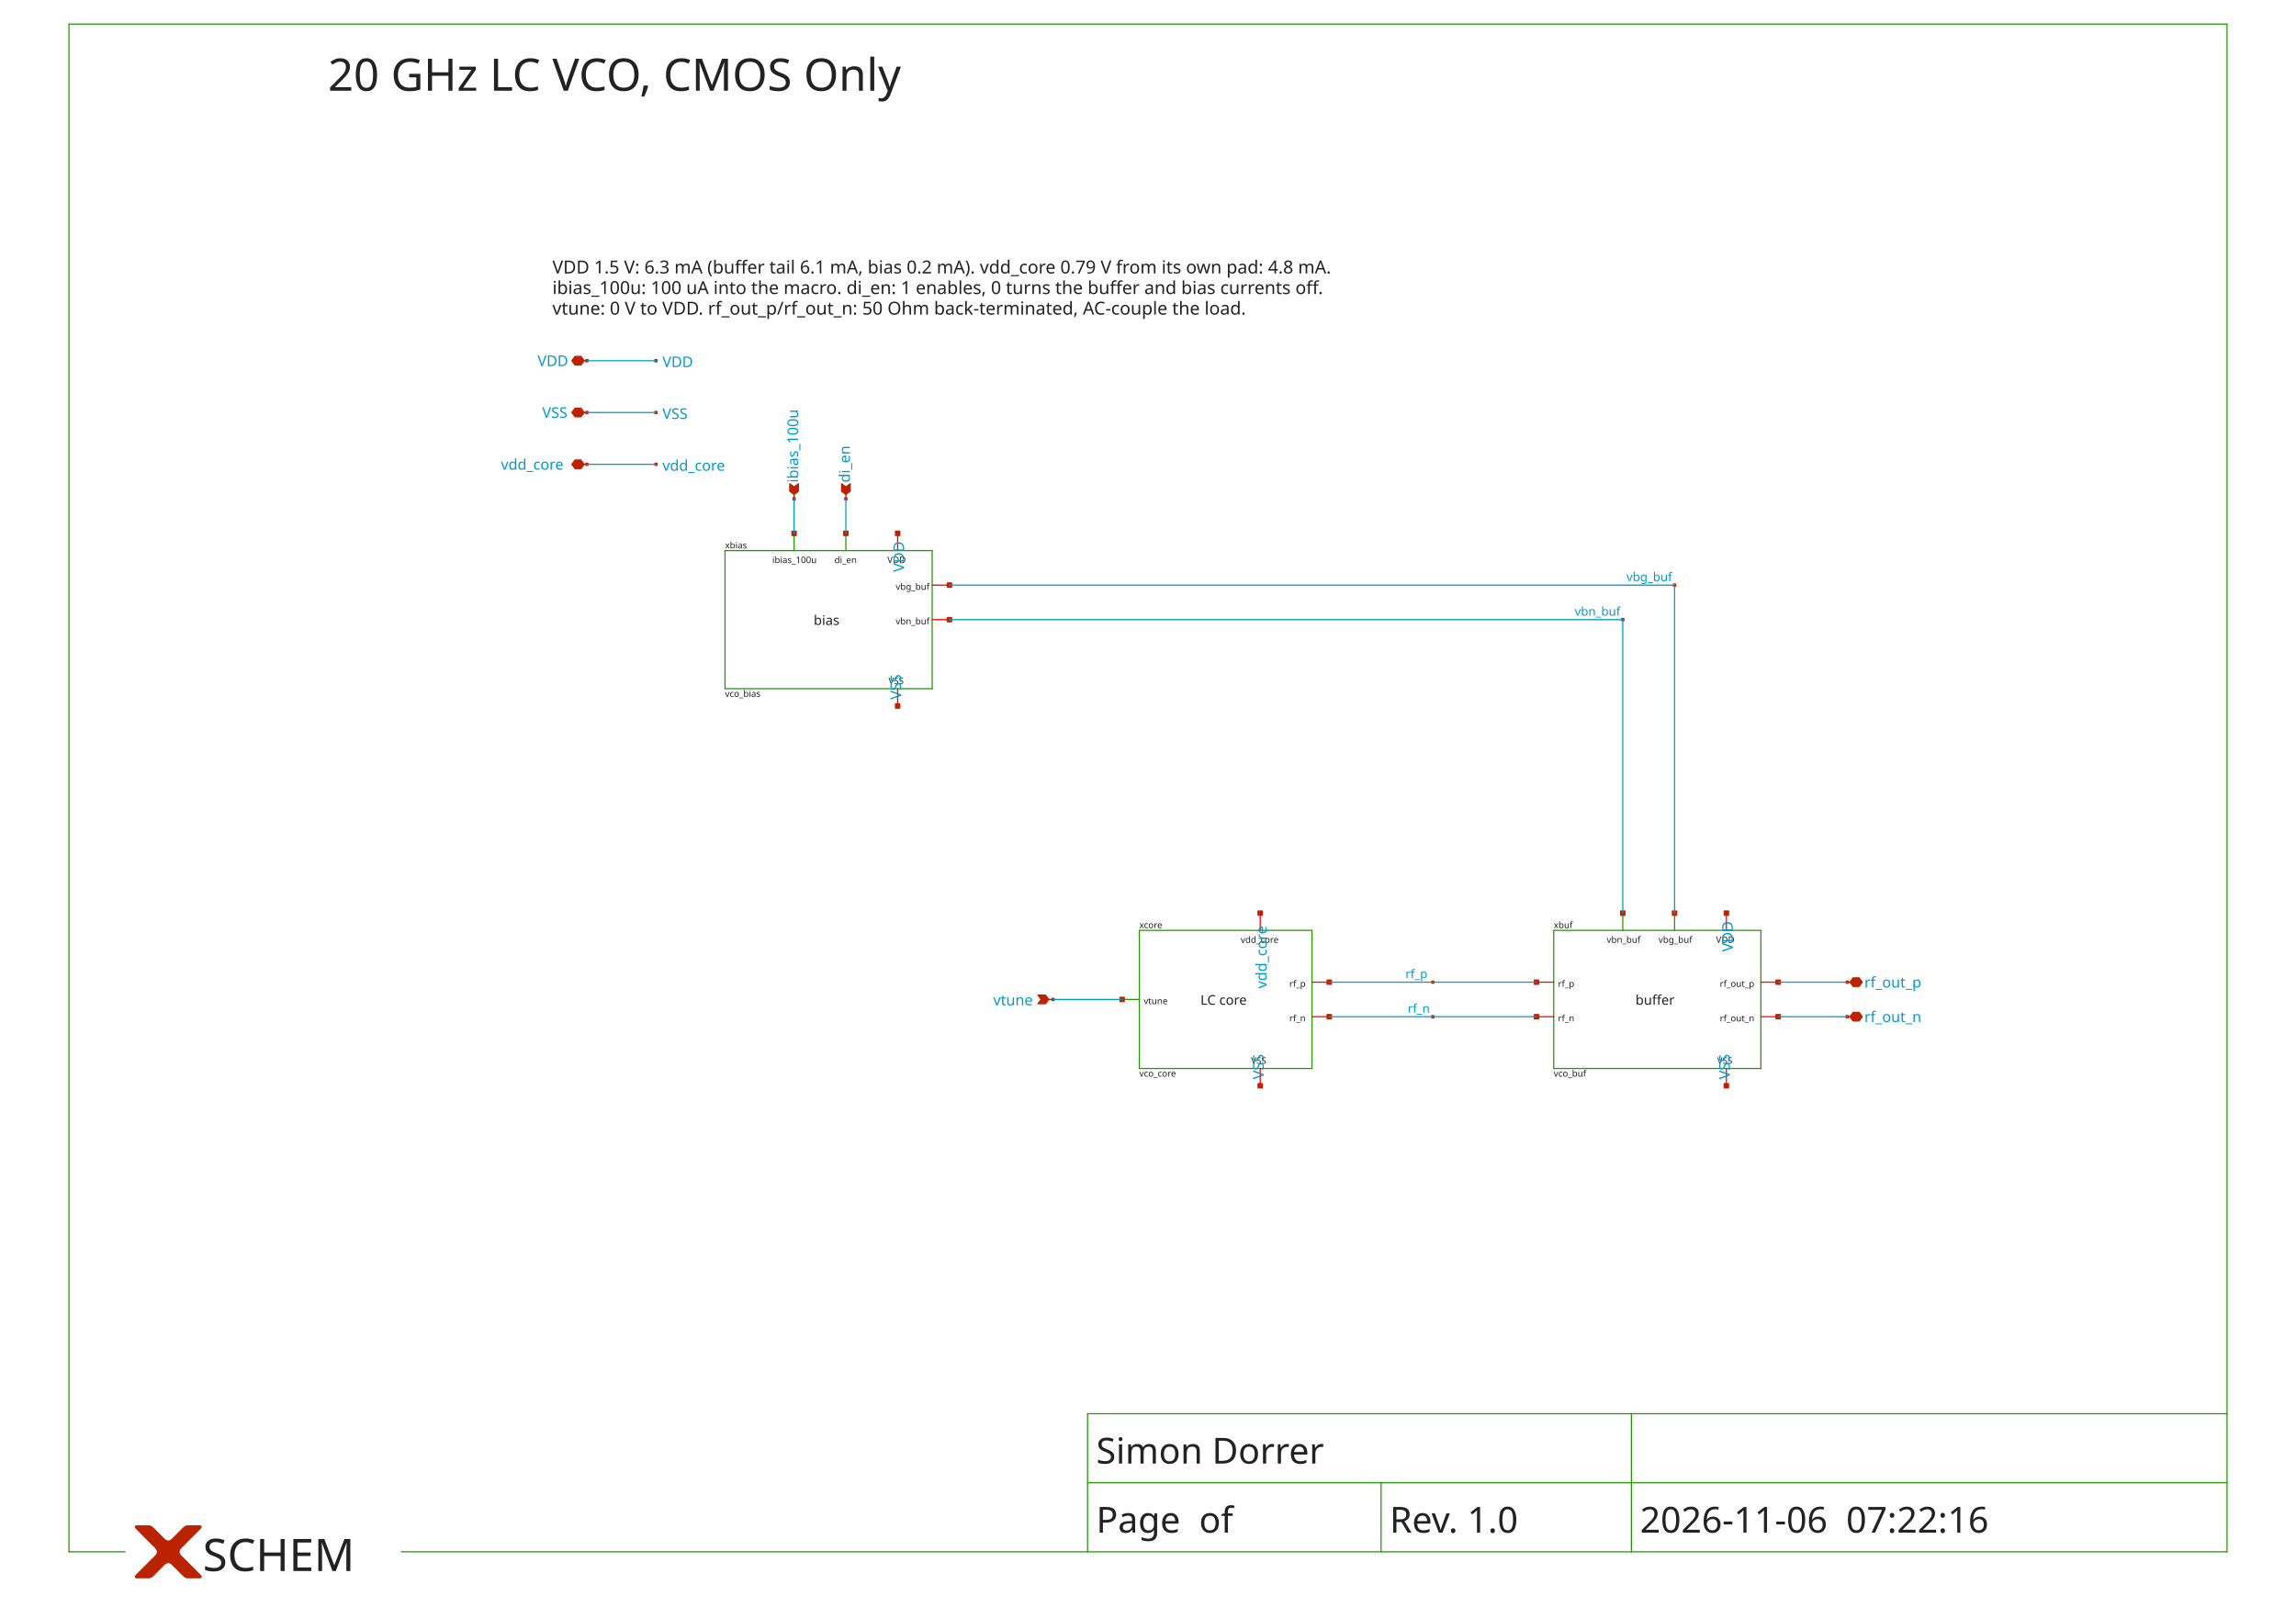
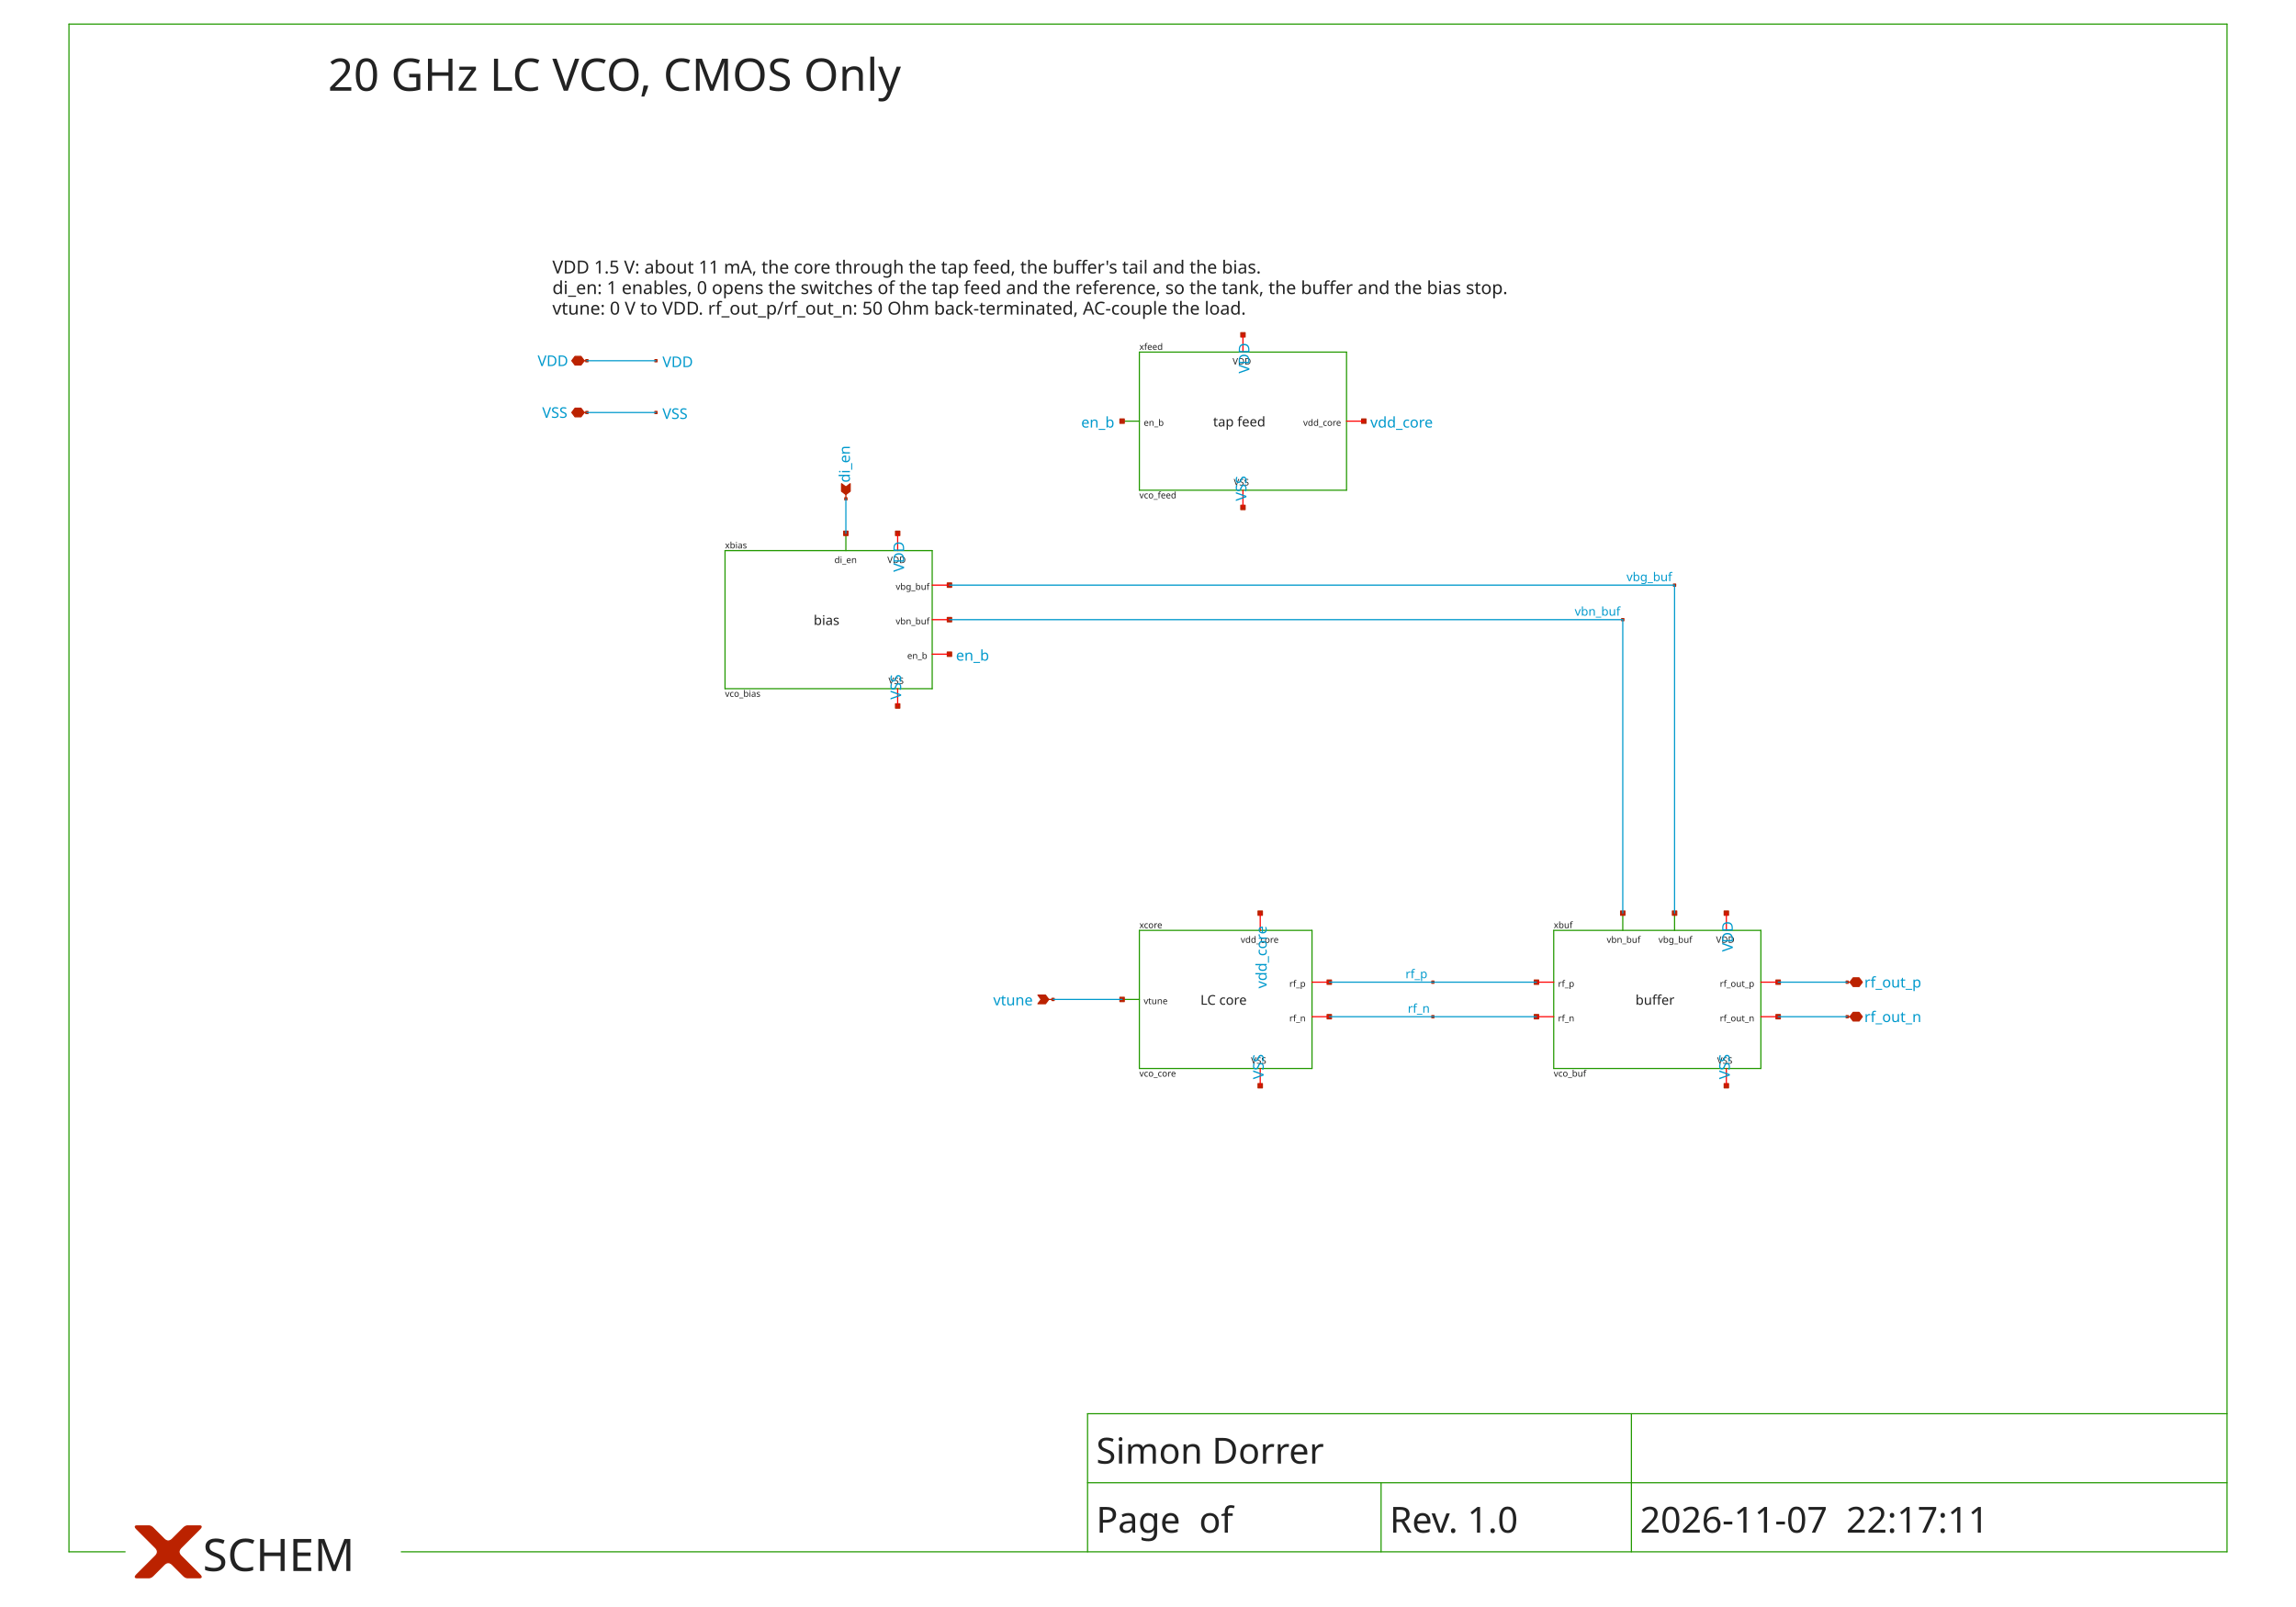
<svg xmlns="http://www.w3.org/2000/svg" width="1000" height="700" version="1.1">
  <style type="text/css">
.l0{
  fill: #ffffff;
  stroke: #ffffff;
  stroke-linecap:round;
  stroke-linejoin:round;
  stroke-width: 0.508;
}
.l1{
  fill: #0099cc;
  stroke: #0099cc;
  stroke-linecap:round;
  stroke-linejoin:round;
  stroke-width: 0.508;
}
.l2{
  fill: #aaaaaa; fill-opacity: 0.2;
  stroke: #aaaaaa;
  stroke-linecap:round;
  stroke-linejoin:round;
  stroke-width: 0.508;
}
.l3{
  fill: #222222; fill-opacity: 0.5;
  stroke: #222222;
  stroke-linecap:round;
  stroke-linejoin:round;
  stroke-width: 0.508;
}
.l4{
  fill: #229900;
  stroke: #229900;
  stroke-linecap:round;
  stroke-linejoin:round;
  stroke-width: 0.508;
}
.l5{
  fill: #bb2200;
  stroke: #bb2200;
  stroke-linecap:round;
  stroke-linejoin:round;
  stroke-width: 0.508;
}
.l6{
  fill: #0066cc; fill-opacity: 0.5;
  stroke: #0066cc;
  stroke-linecap:round;
  stroke-linejoin:round;
  stroke-width: 0.508;
}
.l7{
  fill: #ff0000; fill-opacity: 0.5;
  stroke: #ff0000;
  stroke-linecap:round;
  stroke-linejoin:round;
  stroke-width: 0.508;
}
.l8{
  fill: #888800; fill-opacity: 0.5;
  stroke: #888800;
  stroke-linecap:round;
  stroke-linejoin:round;
  stroke-width: 0.508;
}
.l9{
  fill: #00aaaa; fill-opacity: 0.5;
  stroke: #00aaaa;
  stroke-linecap:round;
  stroke-linejoin:round;
  stroke-width: 0.508;
}
.l10{
  fill: #880088;
  stroke: #880088;
  stroke-linecap:round;
  stroke-linejoin:round;
  stroke-width: 0.508;
}
.l11{
  fill: #00ff00; fill-opacity: 0.5;
  stroke: #00ff00;
  stroke-linecap:round;
  stroke-linejoin:round;
  stroke-width: 0.508;
}
.l12{
  fill: #0000cc; fill-opacity: 0.5;
  stroke: #0000cc;
  stroke-linecap:round;
  stroke-linejoin:round;
  stroke-width: 0.508;
}
.l13{
  fill: #666600; fill-opacity: 0.5;
  stroke: #666600;
  stroke-linecap:round;
  stroke-linejoin:round;
  stroke-width: 0.508;
}
.l14{
  fill: #557755; fill-opacity: 0.2;
  stroke: #557755;
  stroke-linecap:round;
  stroke-linejoin:round;
  stroke-width: 0.508;
}
.l15{
  fill: #aa2222; fill-opacity: 0.5;
  stroke: #aa2222;
  stroke-linecap:round;
  stroke-linejoin:round;
  stroke-width: 0.508;
}
.l16{
  fill: #7ccc40; fill-opacity: 0.5;
  stroke: #7ccc40;
  stroke-linecap:round;
  stroke-linejoin:round;
  stroke-width: 0.508;
}
.l17{
  fill: #00ffcc; fill-opacity: 0.2;
  stroke: #00ffcc;
  stroke-linecap:round;
  stroke-linejoin:round;
  stroke-width: 0.508;
}
.l18{
  fill: #ce0097; fill-opacity: 0.5;
  stroke: #ce0097;
  stroke-linecap:round;
  stroke-linejoin:round;
  stroke-width: 0.508;
}
.l19{
  fill: #d2d46b; fill-opacity: 0.2;
  stroke: #d2d46b;
  stroke-linecap:round;
  stroke-linejoin:round;
  stroke-width: 0.508;
}
.l20{
  fill: #ef6158; fill-opacity: 0.2;
  stroke: #ef6158;
  stroke-linecap:round;
  stroke-linejoin:round;
  stroke-width: 0.508;
}
.l21{
  fill: #fdb200; fill-opacity: 0.2;
  stroke: #fdb200;
  stroke-linecap:round;
  stroke-linejoin:round;
  stroke-width: 0.508;
}
text {font-family: Sans-Serif;}
</style>
  <rect class="l0" x="0" y="0" width="1000" height="700" />
  <path class="l4" d="M174.787 675.965L969.961 675.965" />
  <path class="l4" d="M30.039 675.965L54.477 675.965" />
  <path class="l4" d="M969.961 10.5L969.961 675.965" />
  <path class="l4" d="M30.039 10.5L969.961 10.5" />
  <path class="l4" d="M30.039 10.5L30.039 675.965" />
  <path class="l4" d="M473.682 615.81L473.682 675.965" />
  <path class="l4" d="M473.682 615.81L969.961 615.81" />
  <path class="l4" d="M473.682 645.888L969.961 645.888" />
  <path class="l4" d="M710.543 645.888L710.543 675.965" />
  <path class="l4" d="M710.543 615.81L710.543 645.888" />
  <path class="l4" d="M601.512 645.888L601.512 675.965" />
  <path class="l4" d="M315.775 299.996L406.008 299.996" />
  <path class="l4" d="M406.008 239.841L406.008 299.996" />
  <path class="l4" d="M315.775 239.841L406.008 239.841" />
  <path class="l4" d="M315.775 239.841L315.775 299.996" />
-   <path class="l4" d="M345.853 232.322L345.853 239.841" />
  <path class="l4" d="M368.411 232.322L368.411 239.841" />
  <path class="l4" d="M496.24 465.422L571.434 465.422" />
  <path class="l4" d="M571.434 405.267L571.434 465.422" />
  <path class="l4" d="M496.24 405.267L571.434 405.267" />
  <path class="l4" d="M496.24 405.267L496.24 465.422" />
  <path class="l4" d="M488.721 435.345L496.24 435.345" />
  <path class="l4" d="M676.705 465.422L766.938 465.422" />
  <path class="l4" d="M766.938 405.267L766.938 465.422" />
  <path class="l4" d="M676.705 405.267L766.938 405.267" />
  <path class="l4" d="M676.705 405.267L676.705 465.422" />
  <path class="l4" d="M706.783 397.748L706.783 405.267" />
  <path class="l4" d="M729.341 397.748L729.341 405.267" />
+   <path class="l4" d="M496.24 213.523L586.473 213.523" />
+   <path class="l4" d="M586.473 153.368L586.473 213.523" />
+   <path class="l4" d="M496.24 153.368L586.473 153.368" />
+   <path class="l4" d="M496.24 153.368L496.24 213.523" />
+   <path class="l4" d="M488.721 183.446L496.24 183.446" />
  <path class="l5" d="M82.674 670.326L82.557 670.443L82.439 670.561L82.322 670.678L82.204 670.796L82.087 670.913L81.969 671.031L81.852 671.148L81.734 671.266L81.617 671.383L81.499 671.5L81.382 671.618L81.264 671.735L81.147 671.853L81.03 671.97L80.912 672.088L80.795 672.205L80.677 672.323L80.56 672.44L80.442 672.558L80.325 672.675L80.207 672.793L80.09 672.91L79.972 673.028L79.855 673.145L79.737 673.263L79.62 673.38L79.502 673.498L79.385 673.615L79.267 673.733L79.15 673.85L79.032 673.968L78.915 674.085L78.915 674.085L78.801 674.203L78.694 674.32L78.595 674.438L78.504 674.555L78.419 674.673L78.342 674.79L78.272 674.908L78.21 675.025L78.155 675.143L78.107 675.26L78.067 675.378L78.034 675.495L78.008 675.613L77.99 675.73L77.978 675.848L77.975 675.965L77.978 676.083L77.99 676.2L78.008 676.318L78.034 676.435L78.067 676.553L78.107 676.67L78.155 676.788L78.21 676.905L78.272 677.023L78.342 677.14L78.419 677.258L78.504 677.375L78.595 677.492L78.694 677.61L78.801 677.727L78.915 677.845L78.915 677.845L79.033 677.963L79.151 678.082L79.271 678.202L79.392 678.322L79.514 678.444L79.636 678.566L79.76 678.69L79.884 678.814L80.009 678.94L80.135 679.066L80.263 679.193L80.391 679.321L80.52 679.45L80.65 679.58L80.78 679.711L80.912 679.842L81.045 679.975L81.178 680.108L81.313 680.243L81.448 680.378L81.584 680.515L81.722 680.652L81.86 680.79L81.999 680.929L82.139 681.069L82.28 681.21L82.421 681.352L82.564 681.495L82.708 681.638L82.853 681.783L82.998 681.928L83.144 682.075L83.144 682.075L83.29 682.221L83.434 682.365L83.577 682.507L83.717 682.647L83.856 682.786L83.993 682.923L84.127 683.058L84.26 683.191L84.392 683.322L84.521 683.451L84.649 683.579L84.775 683.705L84.898 683.829L85.021 683.951L85.141 684.071L85.259 684.189L85.376 684.306L85.49 684.421L85.603 684.534L85.715 684.645L85.824 684.754L85.931 684.861L86.037 684.967L86.14 685.071L86.242 685.173L86.342 685.273L86.441 685.371L86.537 685.467L86.632 685.562L86.724 685.654L86.815 685.745L86.904 685.834L86.904 685.834L86.989 685.921L87.069 686.005L87.144 686.086L87.213 686.165L87.276 686.24L87.334 686.313L87.386 686.384L87.433 686.451L87.474 686.516L87.51 686.578L87.54 686.637L87.565 686.693L87.584 686.747L87.598 686.798L87.606 686.846L87.609 686.892L87.606 686.934L87.598 686.974L87.584 687.012L87.565 687.046L87.54 687.078L87.51 687.107L87.474 687.133L87.433 687.156L87.386 687.177L87.334 687.195L87.276 687.21L87.213 687.222L87.144 687.232L87.069 687.239L86.989 687.243L86.904 687.244L86.904 687.244L86.816 687.244L86.728 687.244L86.64 687.244L86.552 687.244L86.463 687.244L86.375 687.244L86.287 687.244L86.199 687.244L86.111 687.244L86.023 687.244L85.935 687.244L85.847 687.244L85.758 687.244L85.67 687.244L85.582 687.244L85.494 687.244L85.406 687.244L85.318 687.244L85.23 687.244L85.142 687.244L85.054 687.244L84.966 687.244L84.877 687.244L84.789 687.244L84.701 687.244L84.613 687.244L84.525 687.244L84.437 687.244L84.349 687.244L84.26 687.244L84.172 687.244L84.084 687.244L84.084 687.244L83.997 687.244L83.91 687.244L83.824 687.244L83.739 687.244L83.655 687.244L83.572 687.244L83.49 687.244L83.409 687.244L83.328 687.244L83.249 687.244L83.171 687.244L83.093 687.244L83.016 687.244L82.941 687.244L82.866 687.244L82.792 687.244L82.719 687.244L82.647 687.244L82.576 687.244L82.505 687.244L82.436 687.244L82.368 687.244L82.3 687.244L82.234 687.244L82.168 687.244L82.103 687.244L82.04 687.244L81.977 687.244L81.915 687.244L81.854 687.244L81.794 687.244L81.734 687.244L81.734 687.244L81.676 687.243L81.617 687.241L81.558 687.236L81.499 687.229L81.441 687.221L81.382 687.211L81.323 687.199L81.264 687.185L81.206 687.17L81.147 687.152L81.088 687.133L81.03 687.112L80.971 687.089L80.912 687.064L80.853 687.038L80.795 687.009L80.736 686.979L80.677 686.947L80.618 686.913L80.56 686.877L80.501 686.839L80.442 686.8L80.383 686.759L80.325 686.715L80.266 686.671L80.207 686.624L80.148 686.575L80.09 686.525L80.031 686.472L79.972 686.418L79.913 686.362L79.855 686.304L79.855 686.304L79.796 686.246L79.737 686.187L79.678 686.128L79.62 686.069L79.561 686.011L79.502 685.952L79.443 685.893L79.385 685.834L79.326 685.776L79.267 685.717L79.209 685.658L79.15 685.599L79.091 685.541L79.032 685.482L78.974 685.423L78.915 685.364L78.856 685.306L78.797 685.247L78.739 685.188L78.68 685.129L78.621 685.071L78.562 685.012L78.504 684.953L78.445 684.894L78.386 684.836L78.327 684.777L78.269 684.718L78.21 684.659L78.151 684.601L78.092 684.542L78.034 684.483L77.975 684.424L77.975 684.424L77.915 684.365L77.854 684.303L77.79 684.24L77.725 684.175L77.658 684.108L77.589 684.039L77.519 683.968L77.446 683.896L77.372 683.821L77.296 683.745L77.218 683.667L77.138 683.587L77.056 683.506L76.972 683.422L76.887 683.337L76.8 683.25L76.711 683.16L76.62 683.07L76.527 682.977L76.433 682.882L76.336 682.786L76.238 682.688L76.138 682.588L76.036 682.486L75.933 682.382L75.827 682.277L75.719 682.169L75.61 682.06L75.499 681.949L75.386 681.836L75.272 681.721L75.155 681.605L75.155 681.605L75.037 681.491L74.92 681.384L74.803 681.285L74.685 681.193L74.568 681.109L74.45 681.032L74.333 680.962L74.215 680.9L74.098 680.845L73.98 680.797L73.863 680.757L73.745 680.723L73.628 680.698L73.51 680.679L73.393 680.668L73.275 680.665L73.158 680.668L73.04 680.679L72.923 680.698L72.805 680.723L72.688 680.757L72.57 680.797L72.453 680.845L72.335 680.9L72.218 680.962L72.1 681.032L71.983 681.109L71.865 681.193L71.748 681.285L71.63 681.384L71.513 681.491L71.395 681.605L71.395 681.605L71.279 681.721L71.164 681.836L71.051 681.949L70.94 682.06L70.831 682.169L70.724 682.277L70.618 682.382L70.514 682.486L70.412 682.588L70.312 682.688L70.214 682.786L70.118 682.882L70.023 682.977L69.93 683.07L69.84 683.16L69.751 683.25L69.663 683.337L69.578 683.422L69.494 683.506L69.413 683.587L69.333 683.667L69.255 683.745L69.179 683.821L69.104 683.896L69.032 683.968L68.961 684.039L68.892 684.108L68.825 684.175L68.76 684.24L68.697 684.303L68.635 684.365L68.576 684.424L68.576 684.424L68.517 684.483L68.458 684.542L68.399 684.601L68.341 684.659L68.282 684.718L68.223 684.777L68.164 684.836L68.106 684.894L68.047 684.953L67.988 685.012L67.929 685.071L67.871 685.129L67.812 685.188L67.753 685.247L67.694 685.306L67.636 685.364L67.577 685.423L67.518 685.482L67.459 685.541L67.401 685.599L67.342 685.658L67.283 685.717L67.224 685.776L67.166 685.834L67.107 685.893L67.048 685.952L66.99 686.011L66.931 686.069L66.872 686.128L66.813 686.187L66.754 686.246L66.696 686.304L66.696 686.304L66.637 686.362L66.578 686.418L66.519 686.472L66.461 686.525L66.402 686.575L66.343 686.624L66.284 686.671L66.226 686.715L66.167 686.759L66.108 686.8L66.049 686.839L65.991 686.877L65.932 686.913L65.873 686.947L65.815 686.979L65.756 687.009L65.697 687.038L65.638 687.064L65.58 687.089L65.521 687.112L65.462 687.133L65.403 687.152L65.345 687.17L65.286 687.185L65.227 687.199L65.168 687.211L65.11 687.221L65.051 687.229L64.992 687.236L64.933 687.241L64.875 687.243L64.816 687.244L64.816 687.244L64.757 687.244L64.697 687.244L64.635 687.244L64.574 687.244L64.511 687.244L64.447 687.244L64.382 687.244L64.317 687.244L64.25 687.244L64.183 687.244L64.114 687.244L64.045 687.244L63.975 687.244L63.904 687.244L63.831 687.244L63.758 687.244L63.685 687.244L63.61 687.244L63.534 687.244L63.457 687.244L63.38 687.244L63.301 687.244L63.222 687.244L63.142 687.244L63.06 687.244L62.978 687.244L62.895 687.244L62.811 687.244L62.726 687.244L62.641 687.244L62.554 687.244L62.466 687.244L62.466 687.244L62.378 687.244L62.29 687.244L62.202 687.244L62.114 687.244L62.026 687.244L61.937 687.244L61.849 687.244L61.761 687.244L61.673 687.244L61.585 687.244L61.497 687.244L61.409 687.244L61.321 687.244L61.232 687.244L61.144 687.244L61.056 687.244L60.968 687.244L60.88 687.244L60.792 687.244L60.704 687.244L60.616 687.244L60.528 687.244L60.439 687.244L60.351 687.244L60.263 687.244L60.175 687.244L60.087 687.244L59.999 687.244L59.911 687.244L59.823 687.244L59.734 687.244L59.646 687.244L59.646 687.244L59.561 687.243L59.481 687.239L59.407 687.232L59.338 687.222L59.275 687.21L59.217 687.195L59.164 687.177L59.118 687.156L59.076 687.133L59.041 687.107L59.01 687.078L58.985 687.046L58.966 687.012L58.952 686.974L58.944 686.934L58.941 686.892L58.944 686.846L58.952 686.798L58.966 686.747L58.985 686.693L59.01 686.637L59.041 686.578L59.076 686.516L59.118 686.451L59.164 686.384L59.217 686.313L59.275 686.24L59.338 686.165L59.407 686.086L59.481 686.005L59.561 685.921L59.646 685.834L59.646 685.834L59.735 685.745L59.826 685.654L59.919 685.562L60.014 685.467L60.11 685.371L60.208 685.273L60.308 685.173L60.41 685.071L60.514 684.967L60.619 684.861L60.727 684.754L60.836 684.645L60.947 684.534L61.06 684.421L61.175 684.306L61.291 684.189L61.41 684.071L61.53 683.951L61.652 683.829L61.776 683.705L61.902 683.579L62.029 683.451L62.159 683.322L62.29 683.191L62.423 683.058L62.558 682.923L62.695 682.786L62.833 682.647L62.974 682.507L63.116 682.365L63.26 682.221L63.406 682.075L63.406 682.075L63.552 681.928L63.698 681.783L63.843 681.638L63.986 681.495L64.129 681.352L64.271 681.21L64.412 681.069L64.552 680.929L64.691 680.79L64.829 680.652L64.966 680.515L65.102 680.378L65.238 680.243L65.372 680.108L65.506 679.975L65.638 679.842L65.77 679.711L65.901 679.58L66.031 679.45L66.16 679.321L66.288 679.193L66.415 679.066L66.541 678.94L66.666 678.814L66.791 678.69L66.914 678.566L67.037 678.444L67.158 678.322L67.279 678.202L67.399 678.082L67.518 677.963L67.636 677.845L67.636 677.845L67.749 677.727L67.856 677.61L67.955 677.492L68.047 677.375L68.131 677.258L68.208 677.14L68.278 677.023L68.341 676.905L68.396 676.788L68.443 676.67L68.484 676.553L68.517 676.435L68.543 676.318L68.561 676.2L68.572 676.083L68.576 675.965L68.572 675.848L68.561 675.73L68.543 675.613L68.517 675.495L68.484 675.378L68.443 675.26L68.396 675.143L68.341 675.025L68.278 674.908L68.208 674.79L68.131 674.673L68.047 674.555L67.955 674.438L67.856 674.32L67.749 674.203L67.636 674.085L67.636 674.085L67.518 673.967L67.399 673.848L67.279 673.729L67.158 673.608L67.037 673.486L66.914 673.364L66.791 673.24L66.666 673.116L66.541 672.991L66.415 672.864L66.288 672.737L66.16 672.609L66.031 672.48L65.901 672.35L65.77 672.22L65.638 672.088L65.506 671.955L65.372 671.822L65.238 671.687L65.102 671.552L64.966 671.416L64.829 671.278L64.691 671.14L64.552 671.001L64.412 670.861L64.271 670.72L64.129 670.578L63.986 670.436L63.843 670.292L63.698 670.148L63.552 670.002L63.406 669.856L63.406 669.856L63.26 669.71L63.116 669.566L62.974 669.423L62.833 669.283L62.695 669.144L62.558 669.007L62.423 668.873L62.29 668.739L62.159 668.608L62.029 668.479L61.902 668.351L61.776 668.225L61.652 668.102L61.53 667.979L61.41 667.859L61.291 667.741L61.175 667.624L61.06 667.509L60.947 667.397L60.836 667.286L60.727 667.176L60.619 667.069L60.514 666.963L60.41 666.86L60.308 666.758L60.208 666.658L60.11 666.559L60.014 666.463L59.919 666.369L59.826 666.276L59.735 666.185L59.646 666.096L59.646 666.096L59.561 666.009L59.481 665.925L59.407 665.844L59.338 665.765L59.275 665.69L59.217 665.617L59.164 665.547L59.118 665.479L59.076 665.414L59.041 665.352L59.01 665.293L58.985 665.237L58.966 665.183L58.952 665.132L58.944 665.084L58.941 665.039L58.944 664.996L58.952 664.956L58.966 664.919L58.985 664.884L59.01 664.853L59.041 664.824L59.076 664.798L59.118 664.774L59.164 664.754L59.217 664.736L59.275 664.72L59.338 664.708L59.407 664.698L59.481 664.692L59.561 664.687L59.646 664.686L59.646 664.686L59.734 664.686L59.823 664.686L59.911 664.686L59.999 664.686L60.087 664.686L60.175 664.686L60.263 664.686L60.351 664.686L60.439 664.686L60.528 664.686L60.616 664.686L60.704 664.686L60.792 664.686L60.88 664.686L60.968 664.686L61.056 664.686L61.144 664.686L61.232 664.686L61.321 664.686L61.409 664.686L61.497 664.686L61.585 664.686L61.673 664.686L61.761 664.686L61.849 664.686L61.937 664.686L62.026 664.686L62.114 664.686L62.202 664.686L62.29 664.686L62.378 664.686L62.466 664.686L62.466 664.686L62.554 664.686L62.641 664.686L62.726 664.686L62.811 664.686L62.895 664.686L62.978 664.686L63.06 664.686L63.142 664.686L63.222 664.686L63.301 664.686L63.38 664.686L63.457 664.686L63.534 664.686L63.61 664.686L63.685 664.686L63.758 664.686L63.831 664.686L63.904 664.686L63.975 664.686L64.045 664.686L64.114 664.686L64.183 664.686L64.25 664.686L64.317 664.686L64.382 664.686L64.447 664.686L64.511 664.686L64.574 664.686L64.635 664.686L64.697 664.686L64.757 664.686L64.816 664.686L64.816 664.686L64.875 664.687L64.933 664.69L64.992 664.694L65.051 664.701L65.11 664.709L65.168 664.719L65.227 664.731L65.286 664.745L65.345 664.76L65.403 664.778L65.462 664.797L65.521 664.818L65.58 664.841L65.638 664.866L65.697 664.893L65.756 664.921L65.815 664.951L65.873 664.983L65.932 665.017L65.991 665.053L66.049 665.091L66.108 665.13L66.167 665.172L66.226 665.215L66.284 665.26L66.343 665.307L66.402 665.355L66.461 665.406L66.519 665.458L66.578 665.512L66.637 665.568L66.696 665.626L66.696 665.626L66.754 665.685L66.813 665.743L66.872 665.802L66.931 665.861L66.99 665.92L67.048 665.978L67.107 666.037L67.166 666.096L67.224 666.155L67.283 666.213L67.342 666.272L67.401 666.331L67.459 666.39L67.518 666.448L67.577 666.507L67.636 666.566L67.694 666.625L67.753 666.683L67.812 666.742L67.871 666.801L67.929 666.86L67.988 666.918L68.047 666.977L68.106 667.036L68.164 667.095L68.223 667.153L68.282 667.212L68.341 667.271L68.399 667.33L68.458 667.388L68.517 667.447L68.576 667.506L68.576 667.506L68.635 667.565L68.697 667.627L68.76 667.69L68.825 667.755L68.892 667.822L68.961 667.891L69.032 667.962L69.104 668.035L69.179 668.109L69.255 668.185L69.333 668.263L69.413 668.343L69.494 668.425L69.578 668.508L69.663 668.594L69.751 668.681L69.84 668.77L69.93 668.861L70.023 668.953L70.118 669.048L70.214 669.144L70.312 669.242L70.412 669.343L70.514 669.444L70.618 669.548L70.724 669.654L70.831 669.761L70.94 669.87L71.051 669.981L71.164 670.094L71.279 670.209L71.395 670.326L71.395 670.326L71.513 670.439L71.63 670.546L71.748 670.645L71.865 670.737L71.983 670.821L72.1 670.898L72.218 670.968L72.335 671.031L72.453 671.086L72.57 671.133L72.688 671.174L72.805 671.207L72.923 671.232L73.04 671.251L73.158 671.262L73.275 671.266L73.393 671.262L73.51 671.251L73.628 671.232L73.745 671.207L73.863 671.174L73.98 671.133L74.098 671.086L74.215 671.031L74.333 670.968L74.45 670.898L74.568 670.821L74.685 670.737L74.803 670.645L74.92 670.546L75.037 670.439L75.155 670.326L75.155 670.326L75.272 670.209L75.386 670.094L75.499 669.981L75.61 669.87L75.719 669.761L75.827 669.654L75.933 669.548L76.036 669.444L76.138 669.343L76.238 669.242L76.336 669.144L76.433 669.048L76.527 668.953L76.62 668.861L76.711 668.77L76.8 668.681L76.887 668.594L76.972 668.508L77.056 668.425L77.138 668.343L77.218 668.263L77.296 668.185L77.372 668.109L77.446 668.035L77.519 667.962L77.589 667.891L77.658 667.822L77.725 667.755L77.79 667.69L77.854 667.627L77.915 667.565L77.975 667.506L77.975 667.506L78.034 667.447L78.092 667.388L78.151 667.33L78.21 667.271L78.269 667.212L78.327 667.153L78.386 667.095L78.445 667.036L78.504 666.977L78.562 666.918L78.621 666.86L78.68 666.801L78.739 666.742L78.797 666.683L78.856 666.625L78.915 666.566L78.974 666.507L79.032 666.448L79.091 666.39L79.15 666.331L79.209 666.272L79.267 666.213L79.326 666.155L79.385 666.096L79.443 666.037L79.502 665.978L79.561 665.92L79.62 665.861L79.678 665.802L79.737 665.743L79.796 665.685L79.855 665.626L79.855 665.626L79.913 665.568L79.972 665.512L80.031 665.458L80.09 665.406L80.148 665.355L80.207 665.307L80.266 665.26L80.325 665.215L80.383 665.172L80.442 665.13L80.501 665.091L80.56 665.053L80.618 665.017L80.677 664.983L80.736 664.951L80.795 664.921L80.853 664.893L80.912 664.866L80.971 664.841L81.03 664.818L81.088 664.797L81.147 664.778L81.206 664.76L81.264 664.745L81.323 664.731L81.382 664.719L81.441 664.709L81.499 664.701L81.558 664.694L81.617 664.69L81.676 664.687L81.734 664.686L81.734 664.686L81.794 664.686L81.854 664.686L81.915 664.686L81.977 664.686L82.04 664.686L82.103 664.686L82.168 664.686L82.234 664.686L82.3 664.686L82.368 664.686L82.436 664.686L82.505 664.686L82.576 664.686L82.647 664.686L82.719 664.686L82.792 664.686L82.866 664.686L82.941 664.686L83.016 664.686L83.093 664.686L83.171 664.686L83.249 664.686L83.328 664.686L83.409 664.686L83.49 664.686L83.572 664.686L83.655 664.686L83.739 664.686L83.824 664.686L83.91 664.686L83.997 664.686L84.084 664.686L84.084 664.686L84.172 664.686L84.26 664.686L84.349 664.686L84.437 664.686L84.525 664.686L84.613 664.686L84.701 664.686L84.789 664.686L84.877 664.686L84.966 664.686L85.054 664.686L85.142 664.686L85.23 664.686L85.318 664.686L85.406 664.686L85.494 664.686L85.582 664.686L85.67 664.686L85.758 664.686L85.847 664.686L85.935 664.686L86.023 664.686L86.111 664.686L86.199 664.686L86.287 664.686L86.375 664.686L86.463 664.686L86.552 664.686L86.64 664.686L86.728 664.686L86.816 664.686L86.904 664.686L86.904 664.686L86.989 664.687L87.069 664.692L87.144 664.698L87.213 664.708L87.276 664.72L87.334 664.736L87.386 664.754L87.433 664.774L87.474 664.798L87.51 664.824L87.54 664.853L87.565 664.884L87.584 664.919L87.598 664.956L87.606 664.996L87.609 665.039L87.606 665.084L87.598 665.132L87.584 665.183L87.565 665.237L87.54 665.293L87.51 665.352L87.474 665.414L87.433 665.479L87.386 665.547L87.334 665.617L87.276 665.69L87.213 665.765L87.144 665.844L87.069 665.925L86.989 666.009L86.904 666.096L86.904 666.096L86.815 666.185L86.722 666.278L86.627 666.373L86.53 666.47L86.429 666.571L86.326 666.674L86.22 666.78L86.111 666.889L85.999 667.001L85.885 667.115L85.768 667.232L85.648 667.352L85.526 667.474L85.401 667.599L85.272 667.727L85.142 667.858L85.008 667.992L84.872 668.128L84.733 668.267L84.591 668.409L84.446 668.554L84.299 668.701L84.149 668.851L83.996 669.004L83.841 669.159L83.682 669.318L83.521 669.479L83.357 669.643L83.191 669.809L83.021 669.979L82.849 670.151L82.674 670.326" />
-   <path class="l5" d="M344.913 231.382L346.793 231.382L346.793 233.262L344.913 233.262L344.913 231.382z" />
  <path class="l5" d="M367.471 231.382L369.351 231.382L369.351 233.262L367.471 233.262L367.471 231.382z" />
  <path class="l5" d="M390.029 231.382L391.909 231.382L391.909 233.262L390.029 233.262L390.029 231.382z" />
  <path class="l5" d="M390.029 306.576L391.909 306.576L391.909 308.455L390.029 308.455L390.029 306.576z" />
  <path class="l5" d="M412.587 253.94L414.467 253.94L414.467 255.82L412.587 255.82L412.587 253.94z" />
  <path class="l5" d="M412.587 268.979L414.467 268.979L414.467 270.859L412.587 270.859L412.587 268.979z" />
+   <path class="l5" d="M412.587 284.017L414.467 284.017L414.467 285.897L412.587 285.897L412.587 284.017z" />
  <path class="l5" d="M547.936 396.808L549.816 396.808L549.816 398.688L547.936 398.688L547.936 396.808z" />
  <path class="l5" d="M547.936 472.002L549.816 472.002L549.816 473.882L547.936 473.882L547.936 472.002z" />
  <path class="l5" d="M487.781 434.405L489.661 434.405L489.661 436.285L487.781 436.285L487.781 434.405z" />
  <path class="l5" d="M578.014 426.886L579.893 426.886L579.893 428.766L578.014 428.766L578.014 426.886z" />
  <path class="l5" d="M578.014 441.924L579.893 441.924L579.893 443.804L578.014 443.804L578.014 441.924z" />
  <path class="l5" d="M705.843 396.808L707.723 396.808L707.723 398.688L705.843 398.688L705.843 396.808z" />
  <path class="l5" d="M728.401 396.808L730.281 396.808L730.281 398.688L728.401 398.688L728.401 396.808z" />
  <path class="l5" d="M750.959 396.808L752.839 396.808L752.839 398.688L750.959 398.688L750.959 396.808z" />
  <path class="l5" d="M750.959 472.002L752.839 472.002L752.839 473.882L750.959 473.882L750.959 472.002z" />
  <path class="l5" d="M668.246 426.886L670.126 426.886L670.126 428.766L668.246 428.766L668.246 426.886z" />
  <path class="l5" d="M668.246 441.924L670.126 441.924L670.126 443.804L668.246 443.804L668.246 441.924z" />
  <path class="l5" d="M773.517 426.886L775.397 426.886L775.397 428.766L773.517 428.766L773.517 426.886z" />
  <path class="l5" d="M773.517 441.924L775.397 441.924L775.397 443.804L773.517 443.804L773.517 441.924z" />
+   <path class="l5" d="M487.781 182.506L489.661 182.506L489.661 184.386L487.781 184.386L487.781 182.506z" />
+   <path class="l5" d="M540.417 144.909L542.297 144.909L542.297 146.789L540.417 146.789L540.417 144.909z" />
+   <path class="l5" d="M540.417 220.103L542.297 220.103L542.297 221.983L540.417 221.983L540.417 220.103z" />
+   <path class="l5" d="M593.052 182.506L594.932 182.506L594.932 184.386L593.052 184.386L593.052 182.506z" />
+   <path class="l5" d="M488.251 182.976L489.191 182.976L489.191 183.916L488.251 183.916L488.251 182.976z" />
+   <path class="l5" d="M540.887 145.379L541.827 145.379L541.827 146.319L540.887 146.319L540.887 145.379z" />
+   <path class="l5" d="M540.887 220.573L541.827 220.573L541.827 221.513L540.887 221.513L540.887 220.573z" />
+   <path class="l5" d="M593.522 182.976L594.462 182.976L594.462 183.916L593.522 183.916L593.522 182.976z" />
+   <path class="l5" d="M413.057 284.487L413.997 284.487L413.997 285.427L413.057 285.427L413.057 284.487z" />
  <path class="l5" d="M390.499 231.852L391.439 231.852L391.439 232.792L390.499 232.792L390.499 231.852z" />
  <path class="l5" d="M390.499 307.046L391.439 307.046L391.439 307.985L390.499 307.985L390.499 307.046z" />
  <path class="l5" d="M548.406 397.278L549.346 397.278L549.346 398.218L548.406 398.218L548.406 397.278z" />
  <path class="l5" d="M548.406 472.472L549.346 472.472L549.346 473.412L548.406 473.412L548.406 472.472z" />
  <path class="l5" d="M751.429 397.278L752.369 397.278L752.369 398.218L751.429 398.218L751.429 397.278z" />
  <path class="l5" d="M751.429 472.472L752.369 472.472L752.369 473.412L751.429 473.412L751.429 472.472z" />
  <path class="l5" d="M254.445 157.128L255.62 157.128" />
  <path class="l5" d="M250.451 159.008L249.041 157.128L250.451 155.248L253.035 155.248L254.445 157.128L253.035 159.008L250.451 159.008" />
  <path class="l5" d="M255.15 156.658L256.09 156.658L256.09 157.598L255.15 157.598L255.15 156.658z" />
  <path class="l5" d="M285.228 156.658L286.168 156.658L286.168 157.598L285.228 157.598L285.228 156.658z" />
  <path class="l5" d="M254.445 179.686L255.62 179.686" />
  <path class="l5" d="M250.451 181.566L249.041 179.686L250.451 177.806L253.035 177.806L254.445 179.686L253.035 181.566L250.451 181.566" />
  <path class="l5" d="M255.15 179.216L256.09 179.216L256.09 180.156L255.15 180.156L255.15 179.216z" />
  <path class="l5" d="M285.228 179.216L286.168 179.216L286.168 180.156L285.228 180.156L285.228 179.216z" />
-   <path class="l5" d="M254.445 202.244L255.62 202.244" />
-   <path class="l5" d="M250.451 204.124L249.041 202.244L250.451 200.364L253.035 200.364L254.445 202.244L253.035 204.124L250.451 204.124" />
-   <path class="l5" d="M255.15 201.774L256.09 201.774L256.09 202.714L255.15 202.714L255.15 201.774z" />
-   <path class="l5" d="M285.228 201.774L286.168 201.774L286.168 202.714L285.228 202.714L285.228 201.774z" />
-   <path class="l5" d="M345.853 215.403L345.853 217.283" />
-   <path class="l5" d="M345.853 215.403L347.733 213.993L347.733 210.703L345.853 212.113L343.973 210.703L343.973 213.993L345.853 215.403" />
-   <path class="l5" d="M345.383 216.813L346.323 216.813L346.323 217.753L345.383 217.753L345.383 216.813z" />
  <path class="l5" d="M368.411 215.403L368.411 217.283" />
  <path class="l5" d="M368.411 215.403L370.291 213.993L370.291 210.703L368.411 212.113L366.531 210.703L366.531 213.993L368.411 215.403" />
  <path class="l5" d="M367.941 216.813L368.881 216.813L368.881 217.753L367.941 217.753L367.941 216.813z" />
  <path class="l5" d="M706.313 269.449L707.253 269.449L707.253 270.389L706.313 270.389L706.313 269.449z" />
  <path class="l5" d="M728.871 254.41L729.811 254.41L729.811 255.35L728.871 255.35L728.871 254.41z" />
  <path class="l5" d="M623.6 427.356L624.54 427.356L624.54 428.296L623.6 428.296L623.6 427.356z" />
  <path class="l5" d="M623.6 442.394L624.54 442.394L624.54 443.334L623.6 443.334L623.6 442.394z" />
  <path class="l5" d="M456.764 435.345L458.643 435.345" />
  <path class="l5" d="M456.764 435.345L455.354 433.465L452.064 433.465L453.474 435.345L452.064 437.225L455.354 437.225L456.764 435.345" />
  <path class="l5" d="M458.173 434.875L459.113 434.875L459.113 435.815L458.173 435.815L458.173 434.875z" />
  <path class="l5" d="M804.535 427.826L805.71 427.826" />
  <path class="l5" d="M809.704 429.705L811.114 427.826L809.704 425.946L807.12 425.946L805.71 427.826L807.12 429.705L809.704 429.705" />
  <path class="l5" d="M804.065 427.356L805.005 427.356L805.005 428.296L804.065 428.296L804.065 427.356z" />
  <path class="l5" d="M804.535 442.864L805.71 442.864" />
  <path class="l5" d="M809.704 444.744L811.114 442.864L809.704 440.984L807.12 440.984L805.71 442.864L807.12 444.744L809.704 444.744" />
  <path class="l5" d="M804.065 442.394L805.005 442.394L805.005 443.334L804.065 443.334L804.065 442.394z" />
  <path class="l7" d="M390.969 232.322L390.969 239.841" />
  <path class="l7" d="M390.969 299.996L390.969 307.516" />
  <path class="l7" d="M406.008 254.88L413.527 254.88" />
  <path class="l7" d="M406.008 269.919L413.527 269.919" />
+   <path class="l7" d="M406.008 284.957L413.527 284.957" />
  <path class="l7" d="M548.876 397.748L548.876 405.267" />
  <path class="l7" d="M548.876 465.422L548.876 472.942" />
  <path class="l7" d="M571.434 427.826L578.953 427.826" />
  <path class="l7" d="M571.434 442.864L578.953 442.864" />
  <path class="l7" d="M751.899 397.748L751.899 405.267" />
  <path class="l7" d="M751.899 465.422L751.899 472.942" />
  <path class="l7" d="M669.186 427.826L676.705 427.826" />
  <path class="l7" d="M669.186 442.864L676.705 442.864" />
  <path class="l7" d="M766.938 427.826L774.457 427.826" />
  <path class="l7" d="M766.938 442.864L774.457 442.864" />
-   <text fill="#222222" xml:space="preserve" font-size="15.64" transform="translate(714.302, 667.608)">2026-11-06  07:22:16</text>
+   <path class="l7" d="M541.357 145.849L541.357 153.368" />
+   <path class="l7" d="M541.357 213.523L541.357 221.043" />
+   <path class="l7" d="M586.473 183.446L593.992 183.446" />
+   <text fill="#222222" xml:space="preserve" font-size="15.64" transform="translate(714.302, 667.608)">2026-11-07  22:17:11</text>
  <text fill="#222222" xml:space="preserve" font-size="15.64" transform="translate(477.442, 637.531)">Simon Dorrer</text>
  <text fill="#222222" xml:space="preserve" font-size="15.64" transform="translate(477.442, 667.608)">Page  of </text>
  <text fill="#222222" xml:space="preserve" font-size="15.64" transform="translate(605.271, 667.608)">Rev. 1.0</text>
  <text fill="#222222" xml:space="preserve" font-size="19.55" transform="translate(88.314, 684.318)">SCHEM</text>
  <text fill="#222222" xml:space="preserve" font-size="3.91" transform="translate(315.775, 303.546)">vco_bias</text>
  <text fill="#222222" xml:space="preserve" font-size="3.91" transform="translate(315.775, 238.88)">xbias</text>
  <text fill="#222222" xml:space="preserve" font-size="5.865" transform="translate(354.391, 272.236)">bias</text>
-   <text fill="#222222" xml:space="preserve" font-size="3.91" transform="translate(336.353, 245.271)">ibias_100u</text>
  <text fill="#222222" xml:space="preserve" font-size="3.91" transform="translate(363.411, 245.271)">di_en</text>
  <text fill="#222222" xml:space="preserve" font-size="3.91" transform="translate(386.469, 245.271)">VDD</text>
  <text fill="#222222" xml:space="preserve" font-size="3.91" transform="translate(386.969, 297.907)">VSS</text>
  <text fill="#222222" xml:space="preserve" font-size="3.91" transform="translate(390.128, 256.926)">vbg_buf</text>
  <text fill="#222222" xml:space="preserve" font-size="3.91" transform="translate(390.128, 271.965)">vbn_buf</text>
+   <text fill="#222222" xml:space="preserve" font-size="3.91" transform="translate(395.128, 287.004)">en_b</text>
  <text fill="#222222" xml:space="preserve" font-size="3.91" transform="translate(496.24, 468.973)">vco_core</text>
  <text fill="#222222" xml:space="preserve" font-size="3.91" transform="translate(496.24, 404.306)">xcore</text>
  <text fill="#222222" xml:space="preserve" font-size="5.865" transform="translate(522.837, 437.663)">LC core</text>
  <text fill="#222222" xml:space="preserve" font-size="3.91" transform="translate(540.376, 410.698)">vdd_core</text>
  <text fill="#222222" xml:space="preserve" font-size="3.91" transform="translate(544.876, 463.333)">VSS</text>
  <text fill="#222222" xml:space="preserve" font-size="3.91" transform="translate(498.12, 437.391)">vtune</text>
  <text fill="#222222" xml:space="preserve" font-size="3.91" transform="translate(561.554, 429.872)">rf_p</text>
  <text fill="#222222" xml:space="preserve" font-size="3.91" transform="translate(561.554, 444.911)">rf_n</text>
  <text fill="#222222" xml:space="preserve" font-size="3.91" transform="translate(676.705, 468.973)">vco_buf</text>
  <text fill="#222222" xml:space="preserve" font-size="3.91" transform="translate(676.705, 404.306)">xbuf</text>
  <text fill="#222222" xml:space="preserve" font-size="5.865" transform="translate(712.322, 437.663)">buffer</text>
  <text fill="#222222" xml:space="preserve" font-size="3.91" transform="translate(699.783, 410.698)">vbn_buf</text>
  <text fill="#222222" xml:space="preserve" font-size="3.91" transform="translate(722.341, 410.698)">vbg_buf</text>
  <text fill="#222222" xml:space="preserve" font-size="3.91" transform="translate(747.399, 410.698)">VDD</text>
  <text fill="#222222" xml:space="preserve" font-size="3.91" transform="translate(747.899, 463.333)">VSS</text>
  <text fill="#222222" xml:space="preserve" font-size="3.91" transform="translate(678.585, 429.872)">rf_p</text>
  <text fill="#222222" xml:space="preserve" font-size="3.91" transform="translate(678.585, 444.911)">rf_n</text>
  <text fill="#222222" xml:space="preserve" font-size="3.91" transform="translate(749.058, 429.872)">rf_out_p</text>
  <text fill="#222222" xml:space="preserve" font-size="3.91" transform="translate(749.058, 444.911)">rf_out_n</text>
+   <text fill="#222222" xml:space="preserve" font-size="3.91" transform="translate(496.24, 217.074)">vco_feed</text>
+   <text fill="#222222" xml:space="preserve" font-size="3.91" transform="translate(496.24, 152.407)">xfeed</text>
+   <text fill="#222222" xml:space="preserve" font-size="5.865" transform="translate(528.357, 185.764)">tap feed</text>
+   <text fill="#222222" xml:space="preserve" font-size="3.91" transform="translate(498.12, 185.492)">en_b</text>
+   <text fill="#222222" xml:space="preserve" font-size="3.91" transform="translate(536.857, 158.798)">VDD</text>
+   <text fill="#222222" xml:space="preserve" font-size="3.91" transform="translate(537.357, 211.434)">VSS</text>
+   <text fill="#222222" xml:space="preserve" font-size="3.91" transform="translate(567.593, 185.492)">vdd_core</text>
+   <text fill="#0099cc" xml:space="preserve" font-size="6.452" transform="translate(470.901, 186.249)">en_b</text>
+   <text fill="#0099cc" xml:space="preserve" font-size="6.452" transform="translate(544.16, 162.669) rotate(270)">VDD</text>
+   <text fill="#0099cc" xml:space="preserve" font-size="6.452" transform="translate(542.869, 218.223) rotate(270)">VSS</text>
+   <text fill="#0099cc" xml:space="preserve" font-size="6.452" transform="translate(596.812, 186.249)">vdd_core</text>
+   <text fill="#0099cc" xml:space="preserve" font-size="6.452" transform="translate(416.347, 287.761)">en_b</text>
  <text fill="#0099cc" xml:space="preserve" font-size="6.452" transform="translate(393.772, 249.141) rotate(270)">VDD</text>
  <text fill="#0099cc" xml:space="preserve" font-size="6.452" transform="translate(392.482, 304.696) rotate(270)">VSS</text>
  <text fill="#0099cc" xml:space="preserve" font-size="6.452" transform="translate(551.679, 430.568) rotate(270)">vdd_core</text>
  <text fill="#0099cc" xml:space="preserve" font-size="6.452" transform="translate(550.389, 470.122) rotate(270)">VSS</text>
  <text fill="#0099cc" xml:space="preserve" font-size="6.452" transform="translate(754.703, 414.568) rotate(270)">VDD</text>
  <text fill="#0099cc" xml:space="preserve" font-size="6.452" transform="translate(753.412, 470.122) rotate(270)">VSS</text>
  <text fill="#0099cc" xml:space="preserve" font-size="6.452" transform="translate(234.16, 159.461)">VDD</text>
  <text fill="#0099cc" xml:space="preserve" font-size="6.452" transform="translate(288.517, 159.931)">VDD</text>
  <text fill="#0099cc" xml:space="preserve" font-size="6.452" transform="translate(236.16, 182.019)">VSS</text>
  <text fill="#0099cc" xml:space="preserve" font-size="6.452" transform="translate(288.517, 182.489)">VSS</text>
-   <text fill="#0099cc" xml:space="preserve" font-size="6.452" transform="translate(218.16, 204.578)">vdd_core</text>
-   <text fill="#0099cc" xml:space="preserve" font-size="6.452" transform="translate(288.517, 205.048)">vdd_core</text>
-   <text fill="#0099cc" xml:space="preserve" font-size="6.452" transform="translate(347.601, 210.234) rotate(270)">ibias_100u</text>
  <text fill="#0099cc" xml:space="preserve" font-size="6.452" transform="translate(370.159, 210.234) rotate(270)">di_en</text>
  <text fill="#0099cc" xml:space="preserve" font-size="5.279" transform="translate(685.843, 268.187)">vbn_buf</text>
  <text fill="#0099cc" xml:space="preserve" font-size="5.279" transform="translate(708.401, 253.148)">vbg_buf</text>
  <text fill="#0099cc" xml:space="preserve" font-size="5.279" transform="translate(612.13, 426.094)">rf_p</text>
  <text fill="#0099cc" xml:space="preserve" font-size="5.279" transform="translate(613.13, 441.133)">rf_n</text>
  <text fill="#0099cc" xml:space="preserve" font-size="6.452" transform="translate(432.594, 437.913)">vtune</text>
  <text fill="#0099cc" xml:space="preserve" font-size="6.452" transform="translate(811.996, 430.159)">rf_out_p</text>
  <text fill="#0099cc" xml:space="preserve" font-size="6.452" transform="translate(811.996, 445.198)">rf_out_n</text>
  <path class="l1" d="M255.62 157.128L285.698 157.128" />
  <path class="l1" d="M255.62 179.686L285.698 179.686" />
-   <path class="l1" d="M255.62 202.244L285.698 202.244" />
-   <path class="l1" d="M345.853 217.283L345.853 232.322" />
  <path class="l1" d="M368.411 217.283L368.411 232.322" />
  <path class="l1" d="M413.527 269.919L706.783 269.919" />
  <path class="l1" d="M706.783 269.919L706.783 397.748" />
  <path class="l1" d="M413.527 254.88L729.341 254.88" />
  <path class="l1" d="M729.341 254.88L729.341 397.748" />
  <path class="l1" d="M578.953 427.826L669.186 427.826" />
  <path class="l1" d="M578.953 442.864L669.186 442.864" />
  <path class="l1" d="M458.643 435.345L488.721 435.345" />
  <path class="l1" d="M774.457 427.826L804.535 427.826" />
  <path class="l1" d="M774.457 442.864L804.535 442.864" />
  <text fill="#222222" xml:space="preserve" font-size="19.55" transform="translate(142.829, 39.5308)">20 GHz LC VCO, CMOS Only</text>
-   <text fill="#222222" xml:space="preserve" font-size="7.82" transform="translate(240.581, 119.112)">VDD 1.5 V: 6.3 mA (buffer tail 6.1 mA, bias 0.2 mA). vdd_core 0.79 V from its own pad: 4.8 mA.</text>
-   <text fill="#222222" xml:space="preserve" font-size="7.82" transform="translate(240.581, 128.082)">ibias_100u: 100 uA into the macro. di_en: 1 enables, 0 turns the buffer and bias currents off.</text>
+   <text fill="#222222" xml:space="preserve" font-size="7.82" transform="translate(240.581, 119.112)">VDD 1.5 V: about 11 mA, the core through the tap feed, the buffer's tail and the bias.</text>
+   <text fill="#222222" xml:space="preserve" font-size="7.82" transform="translate(240.581, 128.082)">di_en: 1 enables, 0 opens the switches of the tap feed and the reference, so the tank, the buffer and the bias stop.</text>
  <text fill="#222222" xml:space="preserve" font-size="7.82" transform="translate(240.581, 137.052)">vtune: 0 V to VDD. rf_out_p/rf_out_n: 50 Ohm back-terminated, AC-couple the load.</text>
</svg>
